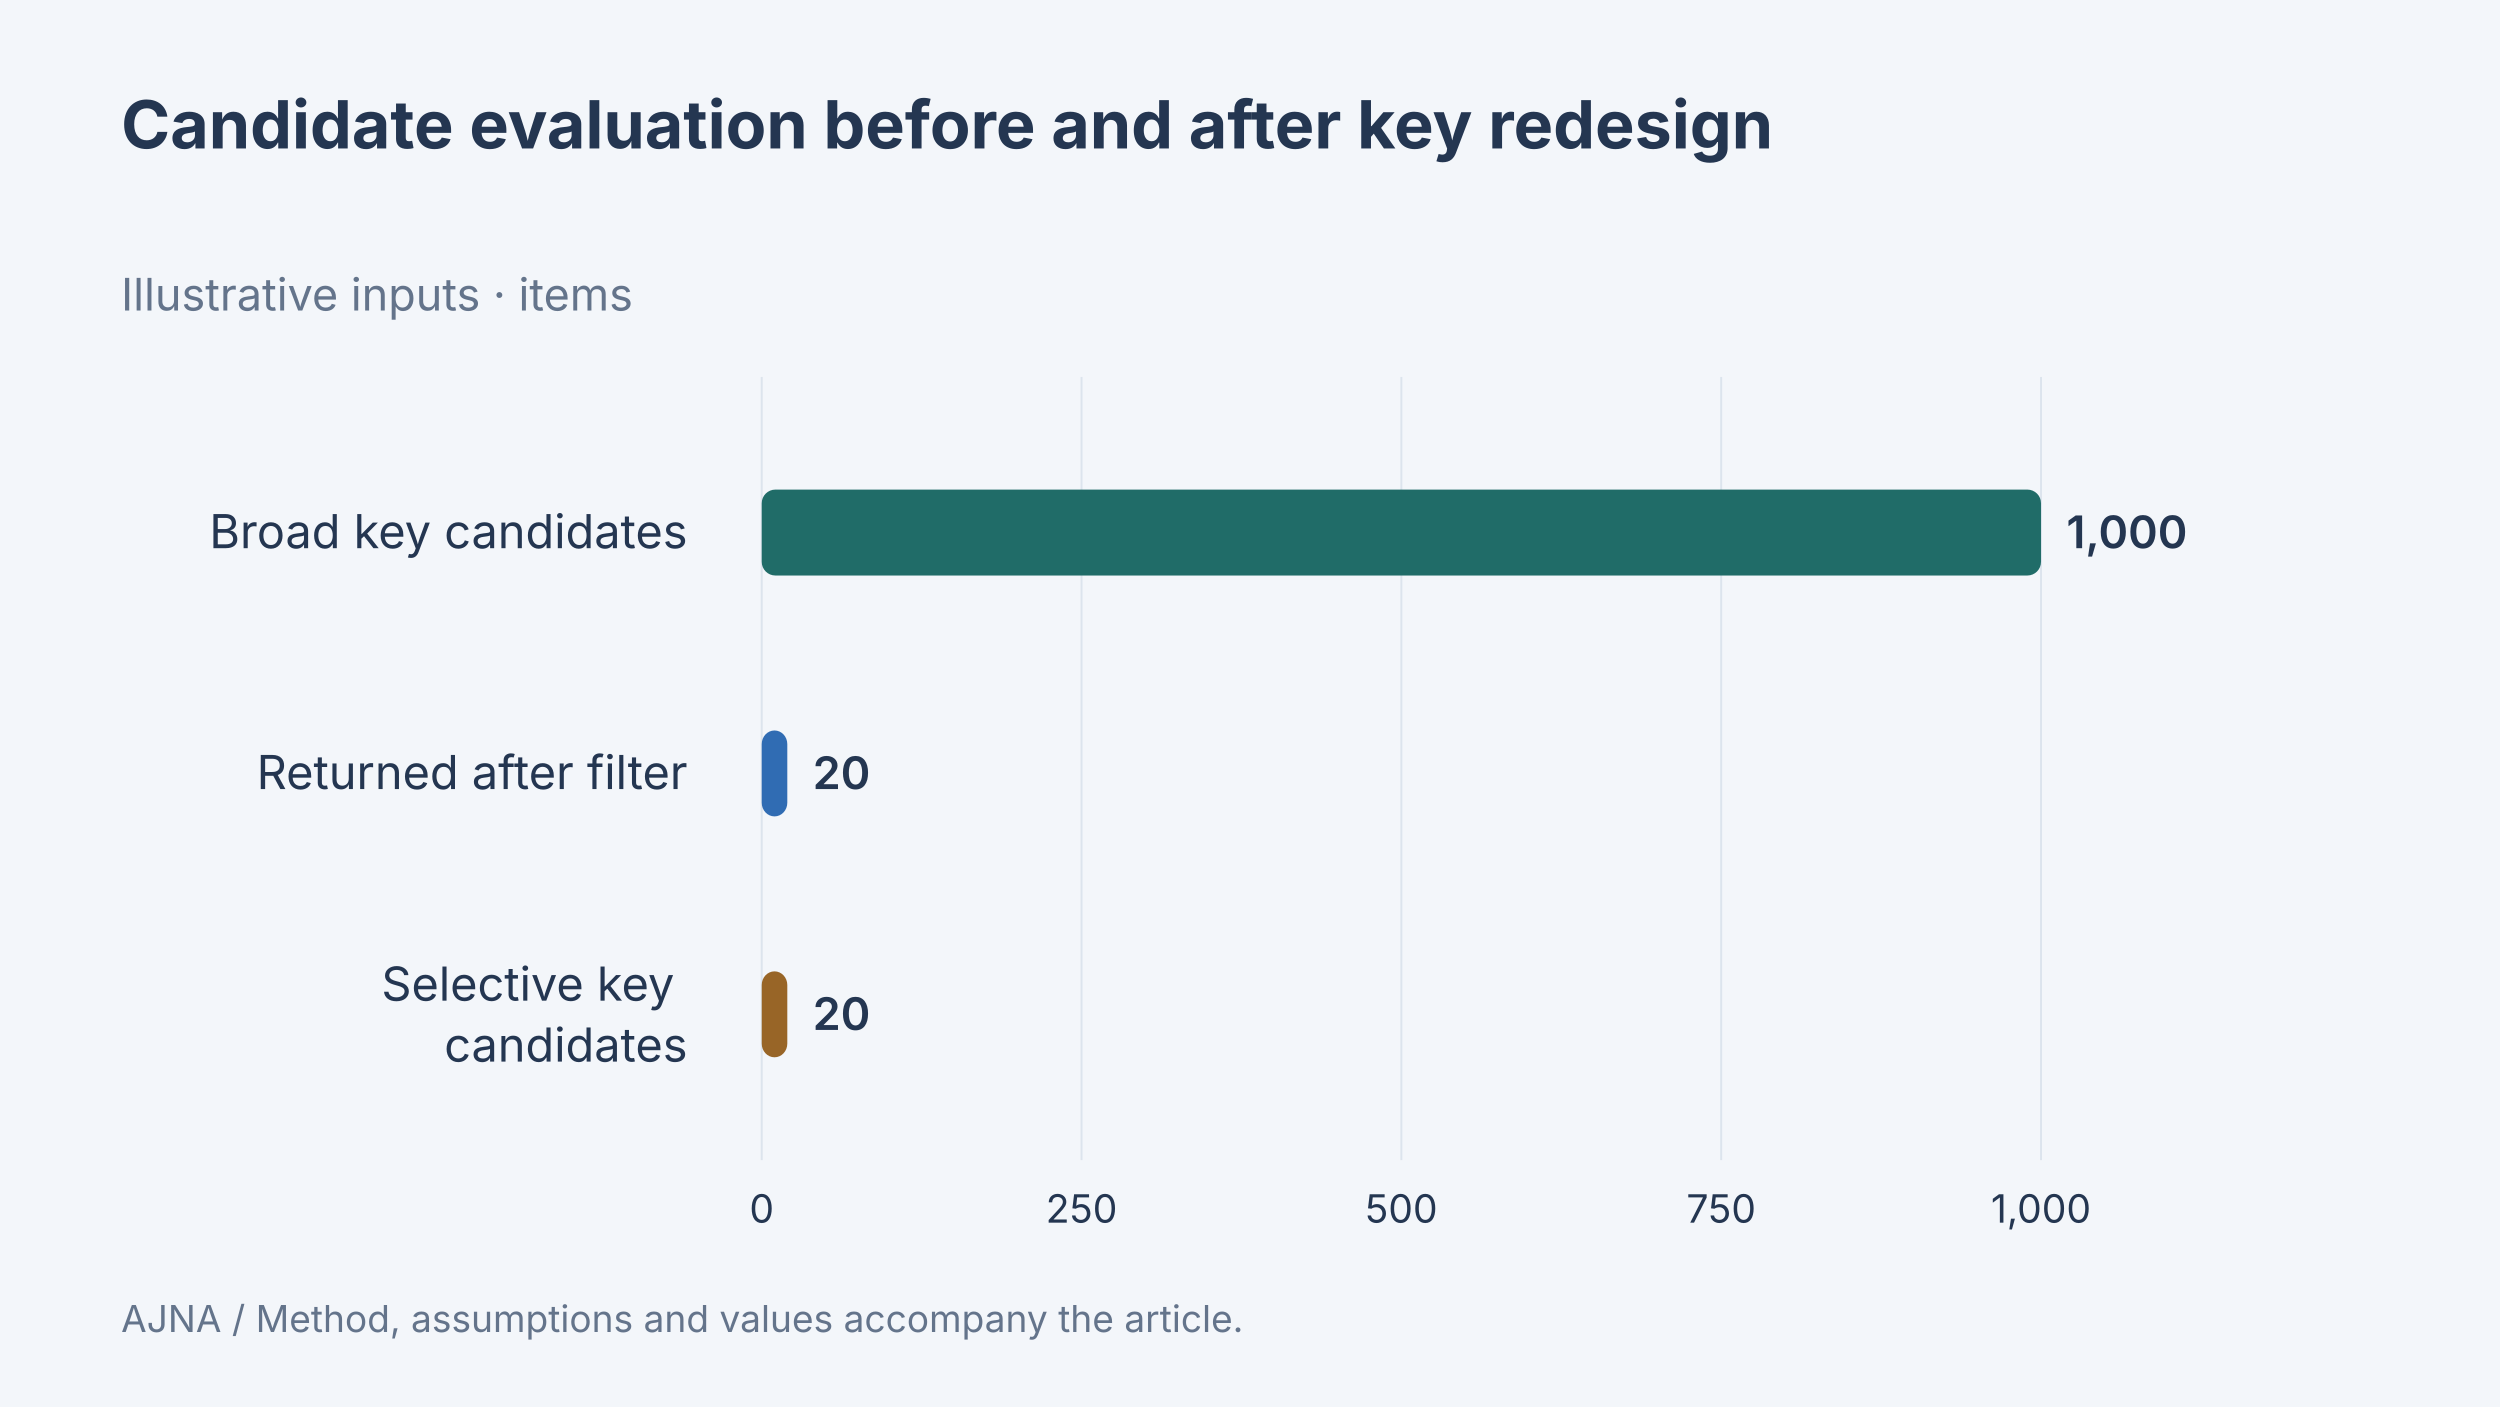
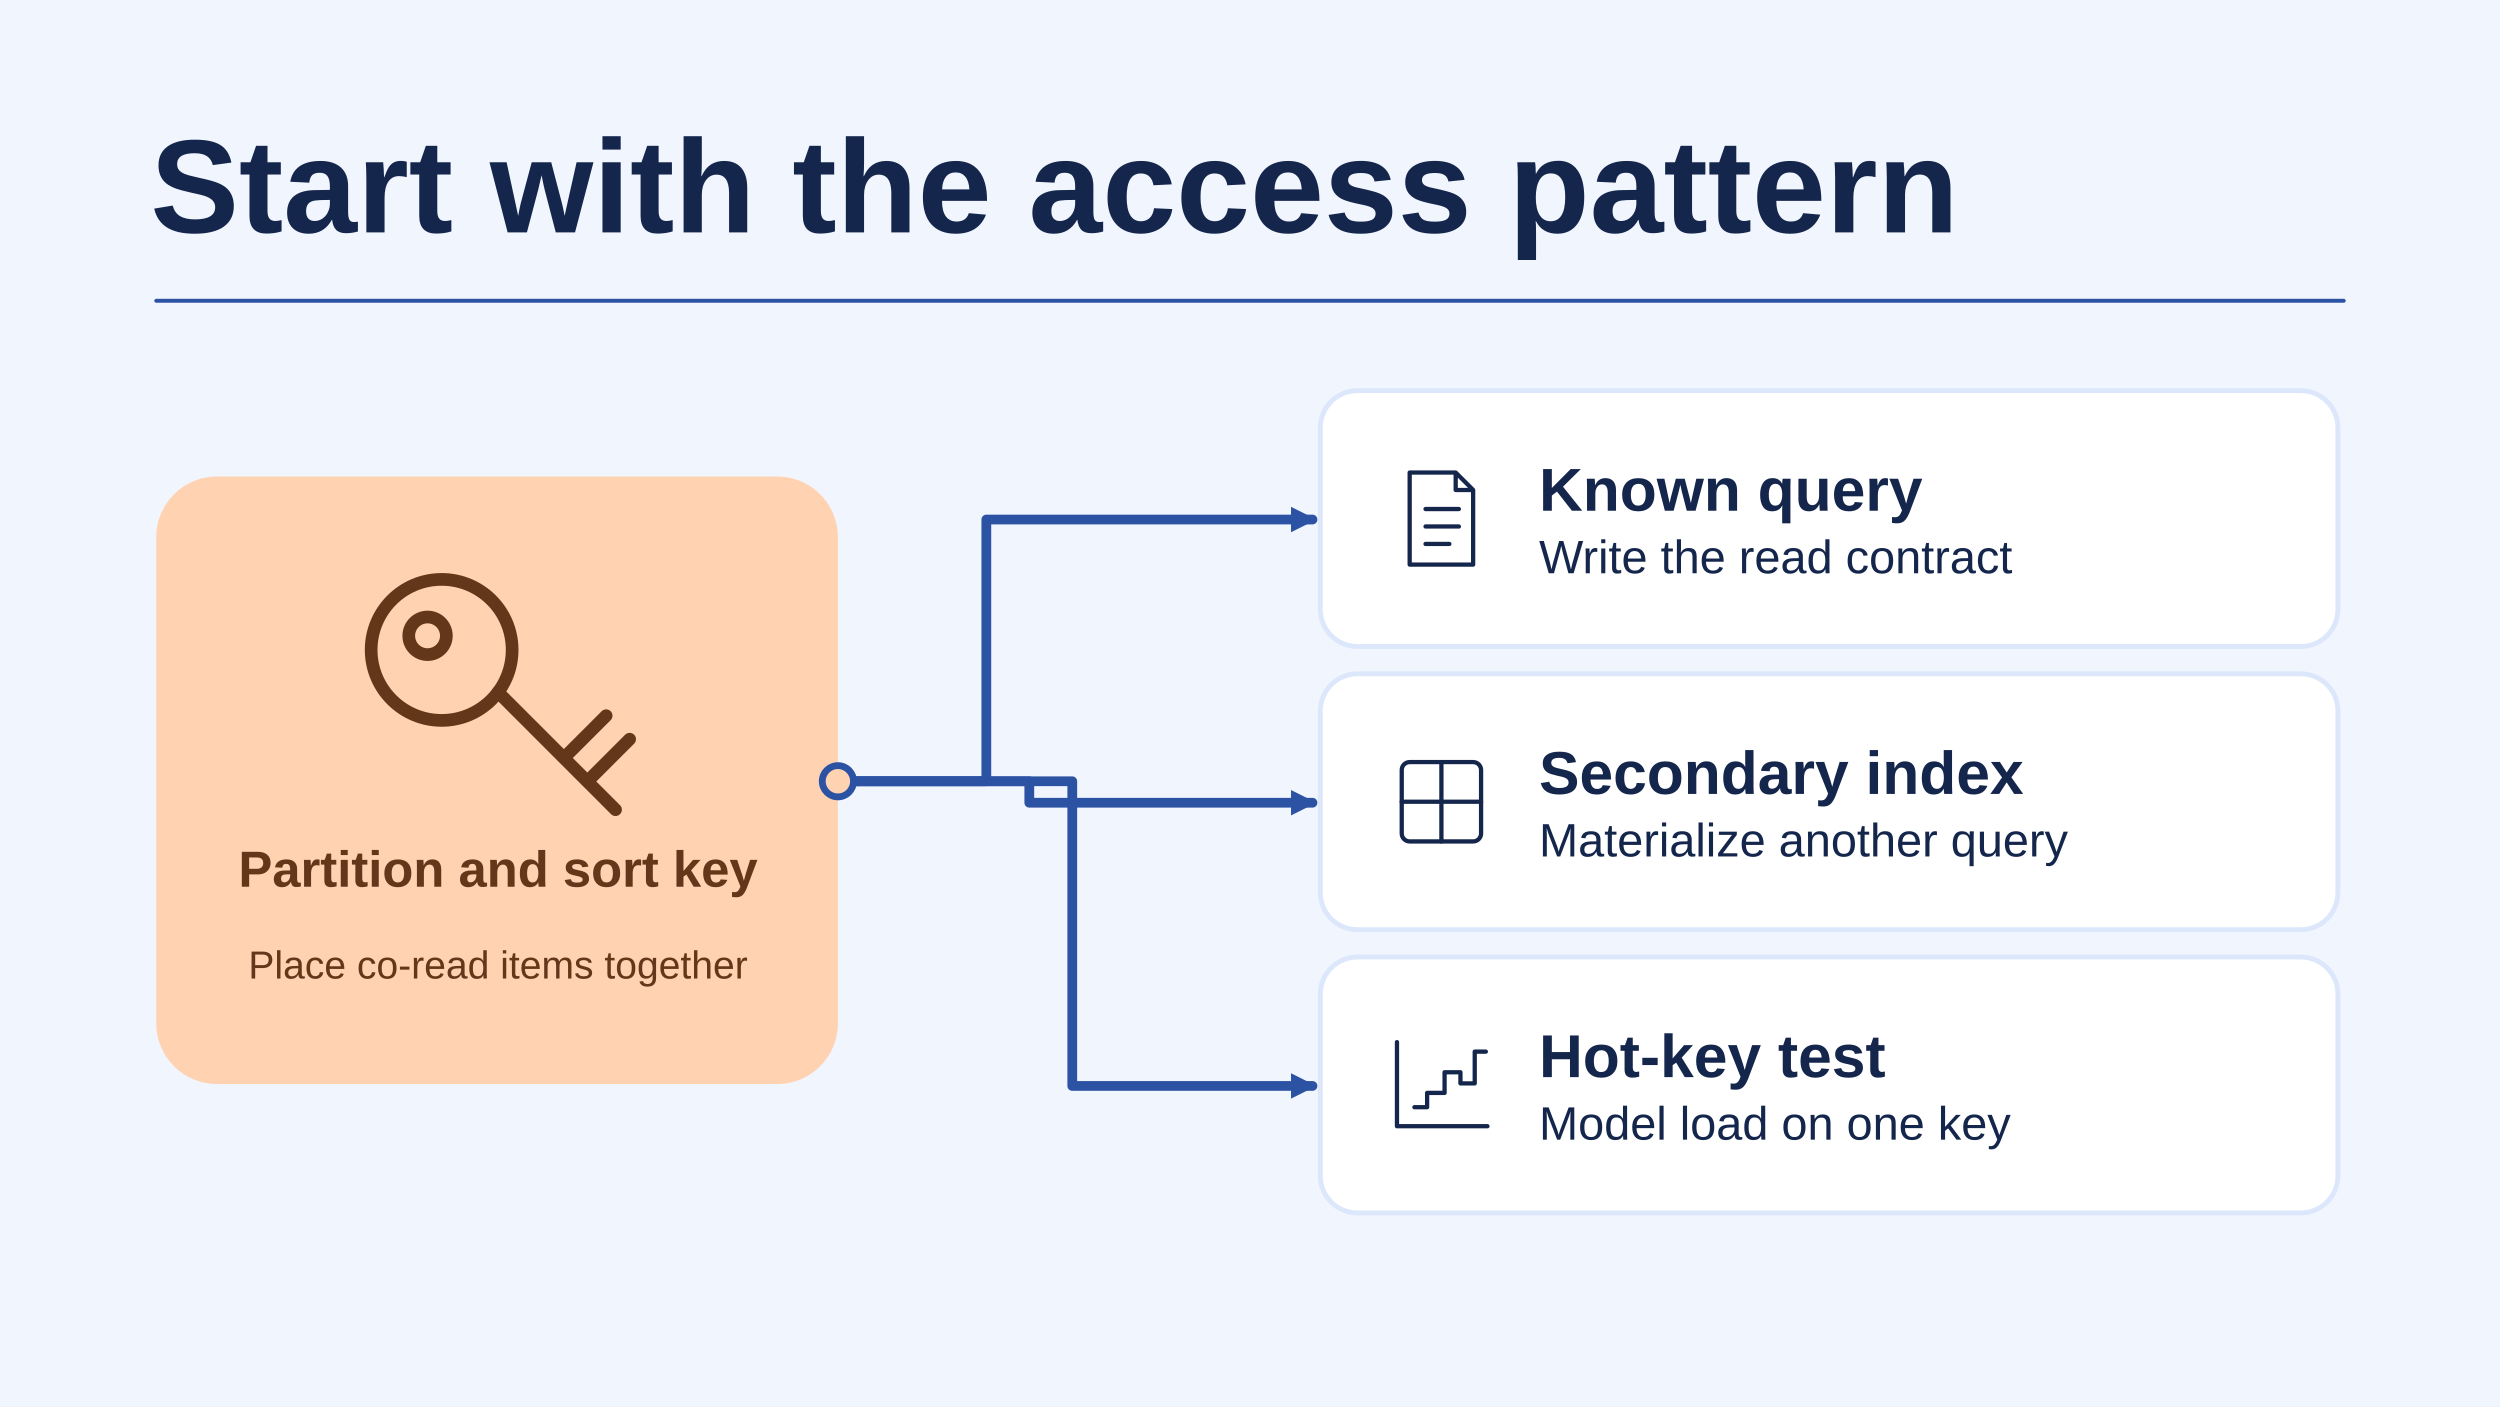
- <svg xmlns="http://www.w3.org/2000/svg" width="1280" height="720" viewBox="0 0 1280 720" data-article-art="dynamodb-data-modeling" role="img" aria-label="Candidate evaluation before and after key redesign. Broad key candidates: 1000 items; Returned after filter: 20 items; Selective key candidates: 20 items. Illustrative values.">
-   <rect x="-1280" y="-720" width="3840" height="2160" fill="#f3f6fa" />
-   <g font-family="Inter, sans-serif">
-     <text x="62" y="76" font-size="34" font-weight="700" fill="#243651" text-anchor="start">
-       <tspan x="62" dy="0">Candidate evaluation before and after key redesign</tspan>
-     </text>
-     <text x="62" y="159" font-size="23" font-weight="400" fill="#64748b" text-anchor="start">
-       <tspan x="62" dy="0">Illustrative inputs · items</tspan>
-     </text>
-     <path d="M390 193V594" stroke="#dce4ed" />
-     <text x="390" y="626" font-size="20" font-weight="400" fill="#243651" text-anchor="middle">
-       <tspan x="390" dy="0">0</tspan>
-     </text>
-     <path d="M553.75 193V594" stroke="#dce4ed" />
-     <text x="553.75" y="626" font-size="20" font-weight="400" fill="#243651" text-anchor="middle">
-       <tspan x="553.75" dy="0">250</tspan>
-     </text>
-     <path d="M717.5 193V594" stroke="#dce4ed" />
-     <text x="717.5" y="626" font-size="20" font-weight="400" fill="#243651" text-anchor="middle">
-       <tspan x="717.5" dy="0">500</tspan>
-     </text>
-     <path d="M881.25 193V594" stroke="#dce4ed" />
-     <text x="881.25" y="626" font-size="20" font-weight="400" fill="#243651" text-anchor="middle">
-       <tspan x="881.25" dy="0">750</tspan>
-     </text>
-     <path d="M1045 193V594" stroke="#dce4ed" />
-     <text x="1045" y="626" font-size="20" font-weight="400" fill="#243651" text-anchor="middle">
-       <tspan x="1045" dy="0">1,000</tspan>
-     </text>
-     <text x="352" y="280.667" font-size="24" font-weight="400" fill="#243651" text-anchor="end">
-       <tspan x="352" dy="0">Broad key candidates</tspan>
-     </text>
-     <rect x="390" y="250.667" width="655" height="44" rx="7" fill="#206c68" />
-     <text x="1058" y="280.667" font-size="23" font-weight="600" fill="#243651" text-anchor="start">
-       <tspan x="1058" dy="0">1,000</tspan>
-     </text>
-     <text x="352" y="404" font-size="24" font-weight="400" fill="#243651" text-anchor="end">
-       <tspan x="352" dy="0">Returned after filter</tspan>
-     </text>
-     <rect x="390" y="374" width="13.1" height="44" rx="7" fill="#306cb3" />
-     <text x="416.1" y="404" font-size="23" font-weight="600" fill="#243651" text-anchor="start">
-       <tspan x="416.1" dy="0">20</tspan>
-     </text>
-     <text x="352" y="512.333" font-size="24" font-weight="400" fill="#243651" text-anchor="end">
-       <tspan x="352" dy="0">Selective key</tspan>
-       <tspan x="352" dy="31.2">candidates</tspan>
-     </text>
-     <rect x="390" y="497.333" width="13.1" height="44" rx="7" fill="#986527" />
-     <text x="416.1" y="527.333" font-size="23" font-weight="600" fill="#243651" text-anchor="start">
-       <tspan x="416.1" dy="0">20</tspan>
-     </text>
-     <text x="62" y="682" font-size="19" font-weight="400" fill="#64748b" text-anchor="start">
-       <tspan x="62" dy="0">AJNA / Method, assumptions and values accompany the article.</tspan>
-     </text>
-   </g>
+ <svg xmlns="http://www.w3.org/2000/svg" data-article-art="dynamodb-data-modeling" role="img" aria-label="Concrete query contracts drive DynamoDB key and index design, with a load check for hot partitions." width="1280" height="720" viewBox="0 0 1280 720">
+   <svg width="100%" height="100%" viewBox="0 0 1280 720" preserveAspectRatio="xMidYMid slice" role="img" aria-label="Concrete query contracts drive DynamoDB key and index design, with a load check for hot partitions.">
+     <defs>
+       <marker id="head" markerWidth="13" markerHeight="13" refX="11" refY="6.5" orient="auto" markerUnits="userSpaceOnUse">
+         <path d="M0 0L13 6.5 0 13Z" fill="#2C52A4" />
+       </marker>
+     </defs>
+     <rect x="0" y="0" width="1280" height="720" rx="0" fill="#F1F5FE" stroke="none" stroke-width="2.5" />
+     <g font-family="Arial, Helvetica, sans-serif">
+       <text x="77" y="119" text-anchor="start" fill="#15264C" font-size="68" font-weight="700">Start with the access pattern</text>
+       <path d="M80 154H1200" fill="none" stroke="#2C52A4" stroke-width="2" stroke-linejoin="round" stroke-linecap="round" />
+       <rect x="80" y="244" width="349" height="311" rx="31" fill="#FFD2B2" stroke="none" stroke-width="2.5" />
+       <g transform="translate(255 352) scale(2.40625)" fill="none" stroke="#62371A" stroke-width="2.7" stroke-linecap="round" stroke-linejoin="round">
+         <circle cx="-12" cy="-8" r="15" />
+         <path d="M0 1l25 25m-11-11 9-9m-4 14 9-9" />
+         <circle cx="-15" cy="-11" r="4" />
+       </g>
+       <text x="255" y="454" text-anchor="middle" fill="#62371A" font-size="26" font-weight="700">Partition and sort key</text>
+       <text x="255" y="501" text-anchor="middle" fill="#62371A" font-size="20" font-weight="400">Place co-read items together</text>
+       <path d="M429 400H505V266H672" fill="none" stroke="#2C52A4" stroke-width="5" stroke-linejoin="round" stroke-linecap="round" marker-end="url(#head)" />
+       <rect x="676" y="200" width="521" height="131" rx="19" fill="#FFFFFF" stroke="#DCE7FC" stroke-width="2.5" />
+       <g transform="translate(738 265.5) scale(0.8125)" fill="none" stroke="#15264C" stroke-width="2.7" stroke-linecap="round" stroke-linejoin="round">
+         <path d="M-20-29H9l11 11v47h-40Z M9-29v11h11M-10-6h21m-21 11h21m-21 11h15" />
+       </g>
+       <text x="788" y="261.5" text-anchor="start" fill="#15264C" font-size="31" font-weight="700">Known query</text>
+       <text x="788" y="293.5" text-anchor="start" fill="#15264C" font-size="24" font-weight="400">Write the read contract</text>
+       <path d="M429 400H527V411H672" fill="none" stroke="#2C52A4" stroke-width="5" stroke-linejoin="round" stroke-linecap="round" marker-end="url(#head)" />
+       <rect x="676" y="345" width="521" height="131" rx="19" fill="#FFFFFF" stroke="#DCE7FC" stroke-width="2.5" />
+       <g transform="translate(738 410.5) scale(0.8125)" fill="none" stroke="#15264C" stroke-width="2.7" stroke-linecap="round" stroke-linejoin="round">
+         <rect x="-25" y="-25" width="50" height="50" rx="5" />
+         <path d="M-25 0h50M0-25v50" />
+       </g>
+       <text x="788" y="406.5" text-anchor="start" fill="#15264C" font-size="31" font-weight="700">Secondary index</text>
+       <text x="788" y="438.5" text-anchor="start" fill="#15264C" font-size="24" font-weight="400">Materialize another query</text>
+       <path d="M429 400H549V556H672" fill="none" stroke="#2C52A4" stroke-width="5" stroke-linejoin="round" stroke-linecap="round" marker-end="url(#head)" />
+       <rect x="676" y="490" width="521" height="131" rx="19" fill="#FFFFFF" stroke="#DCE7FC" stroke-width="2.5" />
+       <g transform="translate(738 555.5) scale(0.8125)" fill="none" stroke="#15264C" stroke-width="2.7" stroke-linecap="round" stroke-linejoin="round">
+         <path d="M-28-27V26H29M-17 14h8V5h11v-13h10v7h9v-20h7" />
+       </g>
+       <text x="788" y="551.5" text-anchor="start" fill="#15264C" font-size="31" font-weight="700">Hot-key test</text>
+       <text x="788" y="583.5" text-anchor="start" fill="#15264C" font-size="24" font-weight="400">Model load on one key</text>
+       <circle cx="429" cy="400" r="8" fill="#FFD2B2" stroke="#2C52A4" stroke-width="3.5" />
+     </g>
+   </svg>
</svg>
